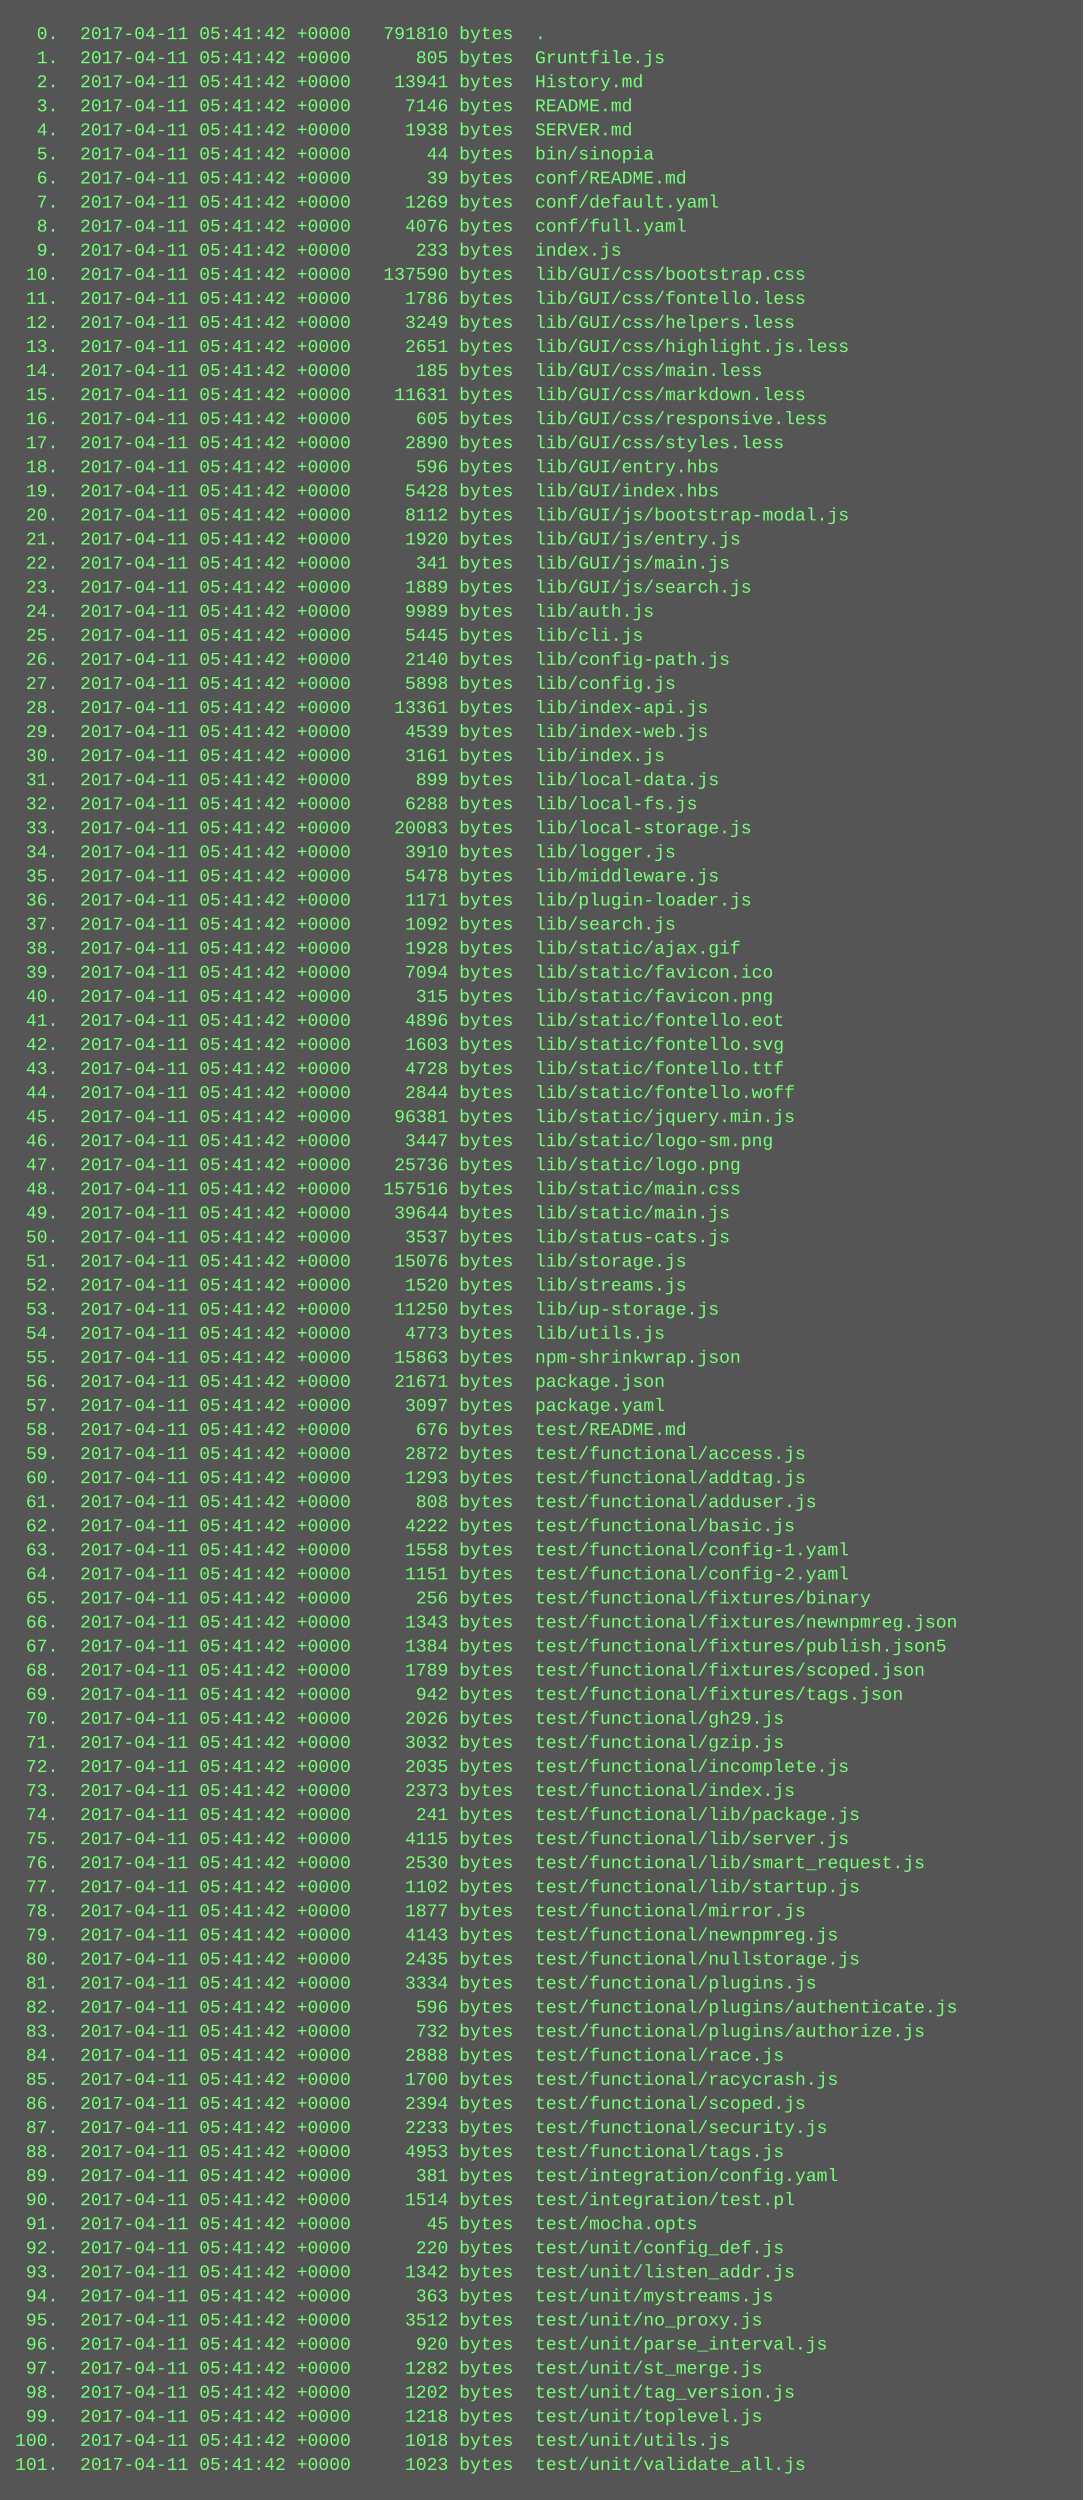
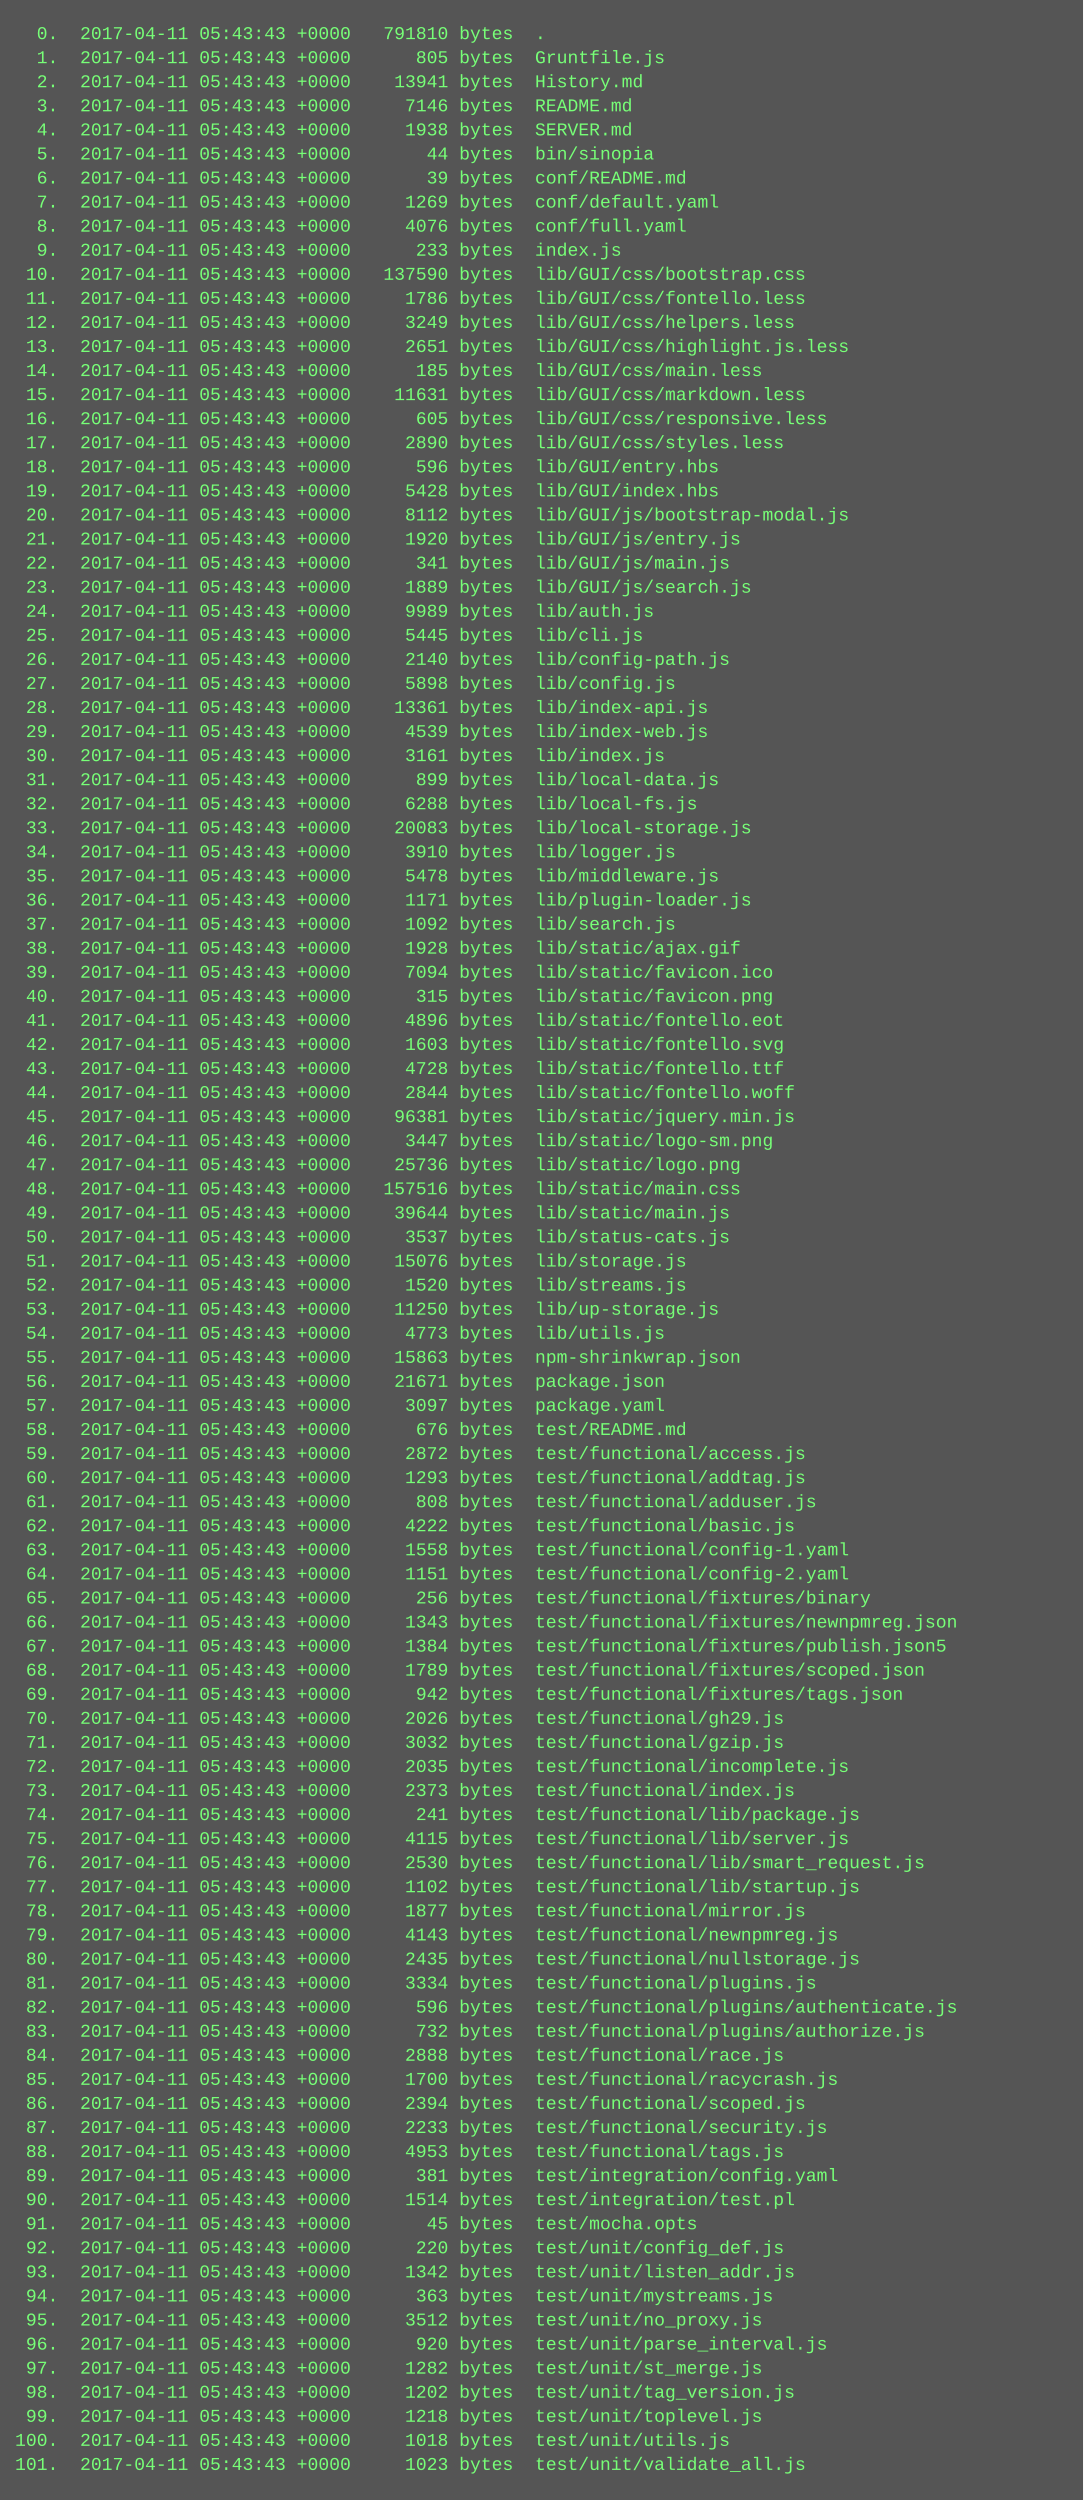
<svg xmlns="http://www.w3.org/2000/svg" height="1662" width="720">
  <rect height="1662" fill="#555" width="720" />
  <text fill="#7f7" font-family="Courier New" font-size="12" xml:space="preserve">
-     <tspan x="10" y="26">  0.  2017-04-11 05:41:42 +0000   791810 bytes  .</tspan>
-     <tspan x="10" y="42">  1.  2017-04-11 05:41:42 +0000      805 bytes  Gruntfile.js</tspan>
-     <tspan x="10" y="58">  2.  2017-04-11 05:41:42 +0000    13941 bytes  History.md</tspan>
-     <tspan x="10" y="74">  3.  2017-04-11 05:41:42 +0000     7146 bytes  README.md</tspan>
-     <tspan x="10" y="90">  4.  2017-04-11 05:41:42 +0000     1938 bytes  SERVER.md</tspan>
-     <tspan x="10" y="106">  5.  2017-04-11 05:41:42 +0000       44 bytes  bin/sinopia</tspan>
-     <tspan x="10" y="122">  6.  2017-04-11 05:41:42 +0000       39 bytes  conf/README.md</tspan>
-     <tspan x="10" y="138">  7.  2017-04-11 05:41:42 +0000     1269 bytes  conf/default.yaml</tspan>
-     <tspan x="10" y="154">  8.  2017-04-11 05:41:42 +0000     4076 bytes  conf/full.yaml</tspan>
-     <tspan x="10" y="170">  9.  2017-04-11 05:41:42 +0000      233 bytes  index.js</tspan>
-     <tspan x="10" y="186"> 10.  2017-04-11 05:41:42 +0000   137590 bytes  lib/GUI/css/bootstrap.css</tspan>
-     <tspan x="10" y="202"> 11.  2017-04-11 05:41:42 +0000     1786 bytes  lib/GUI/css/fontello.less</tspan>
-     <tspan x="10" y="218"> 12.  2017-04-11 05:41:42 +0000     3249 bytes  lib/GUI/css/helpers.less</tspan>
-     <tspan x="10" y="234"> 13.  2017-04-11 05:41:42 +0000     2651 bytes  lib/GUI/css/highlight.js.less</tspan>
-     <tspan x="10" y="250"> 14.  2017-04-11 05:41:42 +0000      185 bytes  lib/GUI/css/main.less</tspan>
-     <tspan x="10" y="266"> 15.  2017-04-11 05:41:42 +0000    11631 bytes  lib/GUI/css/markdown.less</tspan>
-     <tspan x="10" y="282"> 16.  2017-04-11 05:41:42 +0000      605 bytes  lib/GUI/css/responsive.less</tspan>
-     <tspan x="10" y="298"> 17.  2017-04-11 05:41:42 +0000     2890 bytes  lib/GUI/css/styles.less</tspan>
-     <tspan x="10" y="314"> 18.  2017-04-11 05:41:42 +0000      596 bytes  lib/GUI/entry.hbs</tspan>
-     <tspan x="10" y="330"> 19.  2017-04-11 05:41:42 +0000     5428 bytes  lib/GUI/index.hbs</tspan>
-     <tspan x="10" y="346"> 20.  2017-04-11 05:41:42 +0000     8112 bytes  lib/GUI/js/bootstrap-modal.js</tspan>
-     <tspan x="10" y="362"> 21.  2017-04-11 05:41:42 +0000     1920 bytes  lib/GUI/js/entry.js</tspan>
-     <tspan x="10" y="378"> 22.  2017-04-11 05:41:42 +0000      341 bytes  lib/GUI/js/main.js</tspan>
-     <tspan x="10" y="394"> 23.  2017-04-11 05:41:42 +0000     1889 bytes  lib/GUI/js/search.js</tspan>
-     <tspan x="10" y="410"> 24.  2017-04-11 05:41:42 +0000     9989 bytes  lib/auth.js</tspan>
-     <tspan x="10" y="426"> 25.  2017-04-11 05:41:42 +0000     5445 bytes  lib/cli.js</tspan>
-     <tspan x="10" y="442"> 26.  2017-04-11 05:41:42 +0000     2140 bytes  lib/config-path.js</tspan>
-     <tspan x="10" y="458"> 27.  2017-04-11 05:41:42 +0000     5898 bytes  lib/config.js</tspan>
-     <tspan x="10" y="474"> 28.  2017-04-11 05:41:42 +0000    13361 bytes  lib/index-api.js</tspan>
-     <tspan x="10" y="490"> 29.  2017-04-11 05:41:42 +0000     4539 bytes  lib/index-web.js</tspan>
-     <tspan x="10" y="506"> 30.  2017-04-11 05:41:42 +0000     3161 bytes  lib/index.js</tspan>
-     <tspan x="10" y="522"> 31.  2017-04-11 05:41:42 +0000      899 bytes  lib/local-data.js</tspan>
-     <tspan x="10" y="538"> 32.  2017-04-11 05:41:42 +0000     6288 bytes  lib/local-fs.js</tspan>
-     <tspan x="10" y="554"> 33.  2017-04-11 05:41:42 +0000    20083 bytes  lib/local-storage.js</tspan>
-     <tspan x="10" y="570"> 34.  2017-04-11 05:41:42 +0000     3910 bytes  lib/logger.js</tspan>
-     <tspan x="10" y="586"> 35.  2017-04-11 05:41:42 +0000     5478 bytes  lib/middleware.js</tspan>
-     <tspan x="10" y="602"> 36.  2017-04-11 05:41:42 +0000     1171 bytes  lib/plugin-loader.js</tspan>
-     <tspan x="10" y="618"> 37.  2017-04-11 05:41:42 +0000     1092 bytes  lib/search.js</tspan>
-     <tspan x="10" y="634"> 38.  2017-04-11 05:41:42 +0000     1928 bytes  lib/static/ajax.gif</tspan>
-     <tspan x="10" y="650"> 39.  2017-04-11 05:41:42 +0000     7094 bytes  lib/static/favicon.ico</tspan>
-     <tspan x="10" y="666"> 40.  2017-04-11 05:41:42 +0000      315 bytes  lib/static/favicon.png</tspan>
-     <tspan x="10" y="682"> 41.  2017-04-11 05:41:42 +0000     4896 bytes  lib/static/fontello.eot</tspan>
-     <tspan x="10" y="698"> 42.  2017-04-11 05:41:42 +0000     1603 bytes  lib/static/fontello.svg</tspan>
-     <tspan x="10" y="714"> 43.  2017-04-11 05:41:42 +0000     4728 bytes  lib/static/fontello.ttf</tspan>
-     <tspan x="10" y="730"> 44.  2017-04-11 05:41:42 +0000     2844 bytes  lib/static/fontello.woff</tspan>
-     <tspan x="10" y="746"> 45.  2017-04-11 05:41:42 +0000    96381 bytes  lib/static/jquery.min.js</tspan>
-     <tspan x="10" y="762"> 46.  2017-04-11 05:41:42 +0000     3447 bytes  lib/static/logo-sm.png</tspan>
-     <tspan x="10" y="778"> 47.  2017-04-11 05:41:42 +0000    25736 bytes  lib/static/logo.png</tspan>
-     <tspan x="10" y="794"> 48.  2017-04-11 05:41:42 +0000   157516 bytes  lib/static/main.css</tspan>
-     <tspan x="10" y="810"> 49.  2017-04-11 05:41:42 +0000    39644 bytes  lib/static/main.js</tspan>
-     <tspan x="10" y="826"> 50.  2017-04-11 05:41:42 +0000     3537 bytes  lib/status-cats.js</tspan>
-     <tspan x="10" y="842"> 51.  2017-04-11 05:41:42 +0000    15076 bytes  lib/storage.js</tspan>
-     <tspan x="10" y="858"> 52.  2017-04-11 05:41:42 +0000     1520 bytes  lib/streams.js</tspan>
-     <tspan x="10" y="874"> 53.  2017-04-11 05:41:42 +0000    11250 bytes  lib/up-storage.js</tspan>
-     <tspan x="10" y="890"> 54.  2017-04-11 05:41:42 +0000     4773 bytes  lib/utils.js</tspan>
-     <tspan x="10" y="906"> 55.  2017-04-11 05:41:42 +0000    15863 bytes  npm-shrinkwrap.json</tspan>
-     <tspan x="10" y="922"> 56.  2017-04-11 05:41:42 +0000    21671 bytes  package.json</tspan>
-     <tspan x="10" y="938"> 57.  2017-04-11 05:41:42 +0000     3097 bytes  package.yaml</tspan>
-     <tspan x="10" y="954"> 58.  2017-04-11 05:41:42 +0000      676 bytes  test/README.md</tspan>
-     <tspan x="10" y="970"> 59.  2017-04-11 05:41:42 +0000     2872 bytes  test/functional/access.js</tspan>
-     <tspan x="10" y="986"> 60.  2017-04-11 05:41:42 +0000     1293 bytes  test/functional/addtag.js</tspan>
-     <tspan x="10" y="1002"> 61.  2017-04-11 05:41:42 +0000      808 bytes  test/functional/adduser.js</tspan>
-     <tspan x="10" y="1018"> 62.  2017-04-11 05:41:42 +0000     4222 bytes  test/functional/basic.js</tspan>
-     <tspan x="10" y="1034"> 63.  2017-04-11 05:41:42 +0000     1558 bytes  test/functional/config-1.yaml</tspan>
-     <tspan x="10" y="1050"> 64.  2017-04-11 05:41:42 +0000     1151 bytes  test/functional/config-2.yaml</tspan>
-     <tspan x="10" y="1066"> 65.  2017-04-11 05:41:42 +0000      256 bytes  test/functional/fixtures/binary</tspan>
-     <tspan x="10" y="1082"> 66.  2017-04-11 05:41:42 +0000     1343 bytes  test/functional/fixtures/newnpmreg.json</tspan>
-     <tspan x="10" y="1098"> 67.  2017-04-11 05:41:42 +0000     1384 bytes  test/functional/fixtures/publish.json5</tspan>
-     <tspan x="10" y="1114"> 68.  2017-04-11 05:41:42 +0000     1789 bytes  test/functional/fixtures/scoped.json</tspan>
-     <tspan x="10" y="1130"> 69.  2017-04-11 05:41:42 +0000      942 bytes  test/functional/fixtures/tags.json</tspan>
-     <tspan x="10" y="1146"> 70.  2017-04-11 05:41:42 +0000     2026 bytes  test/functional/gh29.js</tspan>
-     <tspan x="10" y="1162"> 71.  2017-04-11 05:41:42 +0000     3032 bytes  test/functional/gzip.js</tspan>
-     <tspan x="10" y="1178"> 72.  2017-04-11 05:41:42 +0000     2035 bytes  test/functional/incomplete.js</tspan>
-     <tspan x="10" y="1194"> 73.  2017-04-11 05:41:42 +0000     2373 bytes  test/functional/index.js</tspan>
-     <tspan x="10" y="1210"> 74.  2017-04-11 05:41:42 +0000      241 bytes  test/functional/lib/package.js</tspan>
-     <tspan x="10" y="1226"> 75.  2017-04-11 05:41:42 +0000     4115 bytes  test/functional/lib/server.js</tspan>
-     <tspan x="10" y="1242"> 76.  2017-04-11 05:41:42 +0000     2530 bytes  test/functional/lib/smart_request.js</tspan>
-     <tspan x="10" y="1258"> 77.  2017-04-11 05:41:42 +0000     1102 bytes  test/functional/lib/startup.js</tspan>
-     <tspan x="10" y="1274"> 78.  2017-04-11 05:41:42 +0000     1877 bytes  test/functional/mirror.js</tspan>
-     <tspan x="10" y="1290"> 79.  2017-04-11 05:41:42 +0000     4143 bytes  test/functional/newnpmreg.js</tspan>
-     <tspan x="10" y="1306"> 80.  2017-04-11 05:41:42 +0000     2435 bytes  test/functional/nullstorage.js</tspan>
-     <tspan x="10" y="1322"> 81.  2017-04-11 05:41:42 +0000     3334 bytes  test/functional/plugins.js</tspan>
-     <tspan x="10" y="1338"> 82.  2017-04-11 05:41:42 +0000      596 bytes  test/functional/plugins/authenticate.js</tspan>
-     <tspan x="10" y="1354"> 83.  2017-04-11 05:41:42 +0000      732 bytes  test/functional/plugins/authorize.js</tspan>
-     <tspan x="10" y="1370"> 84.  2017-04-11 05:41:42 +0000     2888 bytes  test/functional/race.js</tspan>
-     <tspan x="10" y="1386"> 85.  2017-04-11 05:41:42 +0000     1700 bytes  test/functional/racycrash.js</tspan>
-     <tspan x="10" y="1402"> 86.  2017-04-11 05:41:42 +0000     2394 bytes  test/functional/scoped.js</tspan>
-     <tspan x="10" y="1418"> 87.  2017-04-11 05:41:42 +0000     2233 bytes  test/functional/security.js</tspan>
-     <tspan x="10" y="1434"> 88.  2017-04-11 05:41:42 +0000     4953 bytes  test/functional/tags.js</tspan>
-     <tspan x="10" y="1450"> 89.  2017-04-11 05:41:42 +0000      381 bytes  test/integration/config.yaml</tspan>
-     <tspan x="10" y="1466"> 90.  2017-04-11 05:41:42 +0000     1514 bytes  test/integration/test.pl</tspan>
-     <tspan x="10" y="1482"> 91.  2017-04-11 05:41:42 +0000       45 bytes  test/mocha.opts</tspan>
-     <tspan x="10" y="1498"> 92.  2017-04-11 05:41:42 +0000      220 bytes  test/unit/config_def.js</tspan>
-     <tspan x="10" y="1514"> 93.  2017-04-11 05:41:42 +0000     1342 bytes  test/unit/listen_addr.js</tspan>
-     <tspan x="10" y="1530"> 94.  2017-04-11 05:41:42 +0000      363 bytes  test/unit/mystreams.js</tspan>
-     <tspan x="10" y="1546"> 95.  2017-04-11 05:41:42 +0000     3512 bytes  test/unit/no_proxy.js</tspan>
-     <tspan x="10" y="1562"> 96.  2017-04-11 05:41:42 +0000      920 bytes  test/unit/parse_interval.js</tspan>
-     <tspan x="10" y="1578"> 97.  2017-04-11 05:41:42 +0000     1282 bytes  test/unit/st_merge.js</tspan>
-     <tspan x="10" y="1594"> 98.  2017-04-11 05:41:42 +0000     1202 bytes  test/unit/tag_version.js</tspan>
-     <tspan x="10" y="1610"> 99.  2017-04-11 05:41:42 +0000     1218 bytes  test/unit/toplevel.js</tspan>
-     <tspan x="10" y="1626">100.  2017-04-11 05:41:42 +0000     1018 bytes  test/unit/utils.js</tspan>
-     <tspan x="10" y="1642">101.  2017-04-11 05:41:42 +0000     1023 bytes  test/unit/validate_all.js</tspan>
+     <tspan x="10" y="26">  0.  2017-04-11 05:43:43 +0000   791810 bytes  .</tspan>
+     <tspan x="10" y="42">  1.  2017-04-11 05:43:43 +0000      805 bytes  Gruntfile.js</tspan>
+     <tspan x="10" y="58">  2.  2017-04-11 05:43:43 +0000    13941 bytes  History.md</tspan>
+     <tspan x="10" y="74">  3.  2017-04-11 05:43:43 +0000     7146 bytes  README.md</tspan>
+     <tspan x="10" y="90">  4.  2017-04-11 05:43:43 +0000     1938 bytes  SERVER.md</tspan>
+     <tspan x="10" y="106">  5.  2017-04-11 05:43:43 +0000       44 bytes  bin/sinopia</tspan>
+     <tspan x="10" y="122">  6.  2017-04-11 05:43:43 +0000       39 bytes  conf/README.md</tspan>
+     <tspan x="10" y="138">  7.  2017-04-11 05:43:43 +0000     1269 bytes  conf/default.yaml</tspan>
+     <tspan x="10" y="154">  8.  2017-04-11 05:43:43 +0000     4076 bytes  conf/full.yaml</tspan>
+     <tspan x="10" y="170">  9.  2017-04-11 05:43:43 +0000      233 bytes  index.js</tspan>
+     <tspan x="10" y="186"> 10.  2017-04-11 05:43:43 +0000   137590 bytes  lib/GUI/css/bootstrap.css</tspan>
+     <tspan x="10" y="202"> 11.  2017-04-11 05:43:43 +0000     1786 bytes  lib/GUI/css/fontello.less</tspan>
+     <tspan x="10" y="218"> 12.  2017-04-11 05:43:43 +0000     3249 bytes  lib/GUI/css/helpers.less</tspan>
+     <tspan x="10" y="234"> 13.  2017-04-11 05:43:43 +0000     2651 bytes  lib/GUI/css/highlight.js.less</tspan>
+     <tspan x="10" y="250"> 14.  2017-04-11 05:43:43 +0000      185 bytes  lib/GUI/css/main.less</tspan>
+     <tspan x="10" y="266"> 15.  2017-04-11 05:43:43 +0000    11631 bytes  lib/GUI/css/markdown.less</tspan>
+     <tspan x="10" y="282"> 16.  2017-04-11 05:43:43 +0000      605 bytes  lib/GUI/css/responsive.less</tspan>
+     <tspan x="10" y="298"> 17.  2017-04-11 05:43:43 +0000     2890 bytes  lib/GUI/css/styles.less</tspan>
+     <tspan x="10" y="314"> 18.  2017-04-11 05:43:43 +0000      596 bytes  lib/GUI/entry.hbs</tspan>
+     <tspan x="10" y="330"> 19.  2017-04-11 05:43:43 +0000     5428 bytes  lib/GUI/index.hbs</tspan>
+     <tspan x="10" y="346"> 20.  2017-04-11 05:43:43 +0000     8112 bytes  lib/GUI/js/bootstrap-modal.js</tspan>
+     <tspan x="10" y="362"> 21.  2017-04-11 05:43:43 +0000     1920 bytes  lib/GUI/js/entry.js</tspan>
+     <tspan x="10" y="378"> 22.  2017-04-11 05:43:43 +0000      341 bytes  lib/GUI/js/main.js</tspan>
+     <tspan x="10" y="394"> 23.  2017-04-11 05:43:43 +0000     1889 bytes  lib/GUI/js/search.js</tspan>
+     <tspan x="10" y="410"> 24.  2017-04-11 05:43:43 +0000     9989 bytes  lib/auth.js</tspan>
+     <tspan x="10" y="426"> 25.  2017-04-11 05:43:43 +0000     5445 bytes  lib/cli.js</tspan>
+     <tspan x="10" y="442"> 26.  2017-04-11 05:43:43 +0000     2140 bytes  lib/config-path.js</tspan>
+     <tspan x="10" y="458"> 27.  2017-04-11 05:43:43 +0000     5898 bytes  lib/config.js</tspan>
+     <tspan x="10" y="474"> 28.  2017-04-11 05:43:43 +0000    13361 bytes  lib/index-api.js</tspan>
+     <tspan x="10" y="490"> 29.  2017-04-11 05:43:43 +0000     4539 bytes  lib/index-web.js</tspan>
+     <tspan x="10" y="506"> 30.  2017-04-11 05:43:43 +0000     3161 bytes  lib/index.js</tspan>
+     <tspan x="10" y="522"> 31.  2017-04-11 05:43:43 +0000      899 bytes  lib/local-data.js</tspan>
+     <tspan x="10" y="538"> 32.  2017-04-11 05:43:43 +0000     6288 bytes  lib/local-fs.js</tspan>
+     <tspan x="10" y="554"> 33.  2017-04-11 05:43:43 +0000    20083 bytes  lib/local-storage.js</tspan>
+     <tspan x="10" y="570"> 34.  2017-04-11 05:43:43 +0000     3910 bytes  lib/logger.js</tspan>
+     <tspan x="10" y="586"> 35.  2017-04-11 05:43:43 +0000     5478 bytes  lib/middleware.js</tspan>
+     <tspan x="10" y="602"> 36.  2017-04-11 05:43:43 +0000     1171 bytes  lib/plugin-loader.js</tspan>
+     <tspan x="10" y="618"> 37.  2017-04-11 05:43:43 +0000     1092 bytes  lib/search.js</tspan>
+     <tspan x="10" y="634"> 38.  2017-04-11 05:43:43 +0000     1928 bytes  lib/static/ajax.gif</tspan>
+     <tspan x="10" y="650"> 39.  2017-04-11 05:43:43 +0000     7094 bytes  lib/static/favicon.ico</tspan>
+     <tspan x="10" y="666"> 40.  2017-04-11 05:43:43 +0000      315 bytes  lib/static/favicon.png</tspan>
+     <tspan x="10" y="682"> 41.  2017-04-11 05:43:43 +0000     4896 bytes  lib/static/fontello.eot</tspan>
+     <tspan x="10" y="698"> 42.  2017-04-11 05:43:43 +0000     1603 bytes  lib/static/fontello.svg</tspan>
+     <tspan x="10" y="714"> 43.  2017-04-11 05:43:43 +0000     4728 bytes  lib/static/fontello.ttf</tspan>
+     <tspan x="10" y="730"> 44.  2017-04-11 05:43:43 +0000     2844 bytes  lib/static/fontello.woff</tspan>
+     <tspan x="10" y="746"> 45.  2017-04-11 05:43:43 +0000    96381 bytes  lib/static/jquery.min.js</tspan>
+     <tspan x="10" y="762"> 46.  2017-04-11 05:43:43 +0000     3447 bytes  lib/static/logo-sm.png</tspan>
+     <tspan x="10" y="778"> 47.  2017-04-11 05:43:43 +0000    25736 bytes  lib/static/logo.png</tspan>
+     <tspan x="10" y="794"> 48.  2017-04-11 05:43:43 +0000   157516 bytes  lib/static/main.css</tspan>
+     <tspan x="10" y="810"> 49.  2017-04-11 05:43:43 +0000    39644 bytes  lib/static/main.js</tspan>
+     <tspan x="10" y="826"> 50.  2017-04-11 05:43:43 +0000     3537 bytes  lib/status-cats.js</tspan>
+     <tspan x="10" y="842"> 51.  2017-04-11 05:43:43 +0000    15076 bytes  lib/storage.js</tspan>
+     <tspan x="10" y="858"> 52.  2017-04-11 05:43:43 +0000     1520 bytes  lib/streams.js</tspan>
+     <tspan x="10" y="874"> 53.  2017-04-11 05:43:43 +0000    11250 bytes  lib/up-storage.js</tspan>
+     <tspan x="10" y="890"> 54.  2017-04-11 05:43:43 +0000     4773 bytes  lib/utils.js</tspan>
+     <tspan x="10" y="906"> 55.  2017-04-11 05:43:43 +0000    15863 bytes  npm-shrinkwrap.json</tspan>
+     <tspan x="10" y="922"> 56.  2017-04-11 05:43:43 +0000    21671 bytes  package.json</tspan>
+     <tspan x="10" y="938"> 57.  2017-04-11 05:43:43 +0000     3097 bytes  package.yaml</tspan>
+     <tspan x="10" y="954"> 58.  2017-04-11 05:43:43 +0000      676 bytes  test/README.md</tspan>
+     <tspan x="10" y="970"> 59.  2017-04-11 05:43:43 +0000     2872 bytes  test/functional/access.js</tspan>
+     <tspan x="10" y="986"> 60.  2017-04-11 05:43:43 +0000     1293 bytes  test/functional/addtag.js</tspan>
+     <tspan x="10" y="1002"> 61.  2017-04-11 05:43:43 +0000      808 bytes  test/functional/adduser.js</tspan>
+     <tspan x="10" y="1018"> 62.  2017-04-11 05:43:43 +0000     4222 bytes  test/functional/basic.js</tspan>
+     <tspan x="10" y="1034"> 63.  2017-04-11 05:43:43 +0000     1558 bytes  test/functional/config-1.yaml</tspan>
+     <tspan x="10" y="1050"> 64.  2017-04-11 05:43:43 +0000     1151 bytes  test/functional/config-2.yaml</tspan>
+     <tspan x="10" y="1066"> 65.  2017-04-11 05:43:43 +0000      256 bytes  test/functional/fixtures/binary</tspan>
+     <tspan x="10" y="1082"> 66.  2017-04-11 05:43:43 +0000     1343 bytes  test/functional/fixtures/newnpmreg.json</tspan>
+     <tspan x="10" y="1098"> 67.  2017-04-11 05:43:43 +0000     1384 bytes  test/functional/fixtures/publish.json5</tspan>
+     <tspan x="10" y="1114"> 68.  2017-04-11 05:43:43 +0000     1789 bytes  test/functional/fixtures/scoped.json</tspan>
+     <tspan x="10" y="1130"> 69.  2017-04-11 05:43:43 +0000      942 bytes  test/functional/fixtures/tags.json</tspan>
+     <tspan x="10" y="1146"> 70.  2017-04-11 05:43:43 +0000     2026 bytes  test/functional/gh29.js</tspan>
+     <tspan x="10" y="1162"> 71.  2017-04-11 05:43:43 +0000     3032 bytes  test/functional/gzip.js</tspan>
+     <tspan x="10" y="1178"> 72.  2017-04-11 05:43:43 +0000     2035 bytes  test/functional/incomplete.js</tspan>
+     <tspan x="10" y="1194"> 73.  2017-04-11 05:43:43 +0000     2373 bytes  test/functional/index.js</tspan>
+     <tspan x="10" y="1210"> 74.  2017-04-11 05:43:43 +0000      241 bytes  test/functional/lib/package.js</tspan>
+     <tspan x="10" y="1226"> 75.  2017-04-11 05:43:43 +0000     4115 bytes  test/functional/lib/server.js</tspan>
+     <tspan x="10" y="1242"> 76.  2017-04-11 05:43:43 +0000     2530 bytes  test/functional/lib/smart_request.js</tspan>
+     <tspan x="10" y="1258"> 77.  2017-04-11 05:43:43 +0000     1102 bytes  test/functional/lib/startup.js</tspan>
+     <tspan x="10" y="1274"> 78.  2017-04-11 05:43:43 +0000     1877 bytes  test/functional/mirror.js</tspan>
+     <tspan x="10" y="1290"> 79.  2017-04-11 05:43:43 +0000     4143 bytes  test/functional/newnpmreg.js</tspan>
+     <tspan x="10" y="1306"> 80.  2017-04-11 05:43:43 +0000     2435 bytes  test/functional/nullstorage.js</tspan>
+     <tspan x="10" y="1322"> 81.  2017-04-11 05:43:43 +0000     3334 bytes  test/functional/plugins.js</tspan>
+     <tspan x="10" y="1338"> 82.  2017-04-11 05:43:43 +0000      596 bytes  test/functional/plugins/authenticate.js</tspan>
+     <tspan x="10" y="1354"> 83.  2017-04-11 05:43:43 +0000      732 bytes  test/functional/plugins/authorize.js</tspan>
+     <tspan x="10" y="1370"> 84.  2017-04-11 05:43:43 +0000     2888 bytes  test/functional/race.js</tspan>
+     <tspan x="10" y="1386"> 85.  2017-04-11 05:43:43 +0000     1700 bytes  test/functional/racycrash.js</tspan>
+     <tspan x="10" y="1402"> 86.  2017-04-11 05:43:43 +0000     2394 bytes  test/functional/scoped.js</tspan>
+     <tspan x="10" y="1418"> 87.  2017-04-11 05:43:43 +0000     2233 bytes  test/functional/security.js</tspan>
+     <tspan x="10" y="1434"> 88.  2017-04-11 05:43:43 +0000     4953 bytes  test/functional/tags.js</tspan>
+     <tspan x="10" y="1450"> 89.  2017-04-11 05:43:43 +0000      381 bytes  test/integration/config.yaml</tspan>
+     <tspan x="10" y="1466"> 90.  2017-04-11 05:43:43 +0000     1514 bytes  test/integration/test.pl</tspan>
+     <tspan x="10" y="1482"> 91.  2017-04-11 05:43:43 +0000       45 bytes  test/mocha.opts</tspan>
+     <tspan x="10" y="1498"> 92.  2017-04-11 05:43:43 +0000      220 bytes  test/unit/config_def.js</tspan>
+     <tspan x="10" y="1514"> 93.  2017-04-11 05:43:43 +0000     1342 bytes  test/unit/listen_addr.js</tspan>
+     <tspan x="10" y="1530"> 94.  2017-04-11 05:43:43 +0000      363 bytes  test/unit/mystreams.js</tspan>
+     <tspan x="10" y="1546"> 95.  2017-04-11 05:43:43 +0000     3512 bytes  test/unit/no_proxy.js</tspan>
+     <tspan x="10" y="1562"> 96.  2017-04-11 05:43:43 +0000      920 bytes  test/unit/parse_interval.js</tspan>
+     <tspan x="10" y="1578"> 97.  2017-04-11 05:43:43 +0000     1282 bytes  test/unit/st_merge.js</tspan>
+     <tspan x="10" y="1594"> 98.  2017-04-11 05:43:43 +0000     1202 bytes  test/unit/tag_version.js</tspan>
+     <tspan x="10" y="1610"> 99.  2017-04-11 05:43:43 +0000     1218 bytes  test/unit/toplevel.js</tspan>
+     <tspan x="10" y="1626">100.  2017-04-11 05:43:43 +0000     1018 bytes  test/unit/utils.js</tspan>
+     <tspan x="10" y="1642">101.  2017-04-11 05:43:43 +0000     1023 bytes  test/unit/validate_all.js</tspan>
  </text>
</svg>
